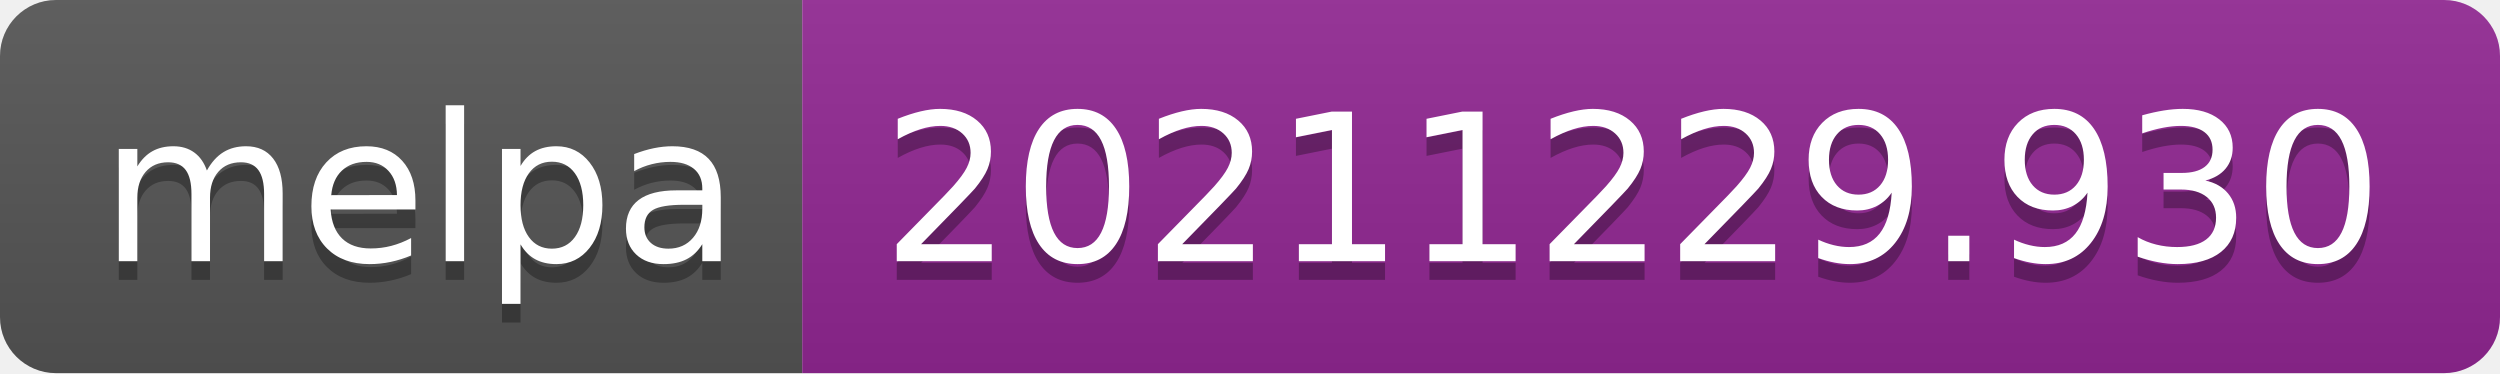
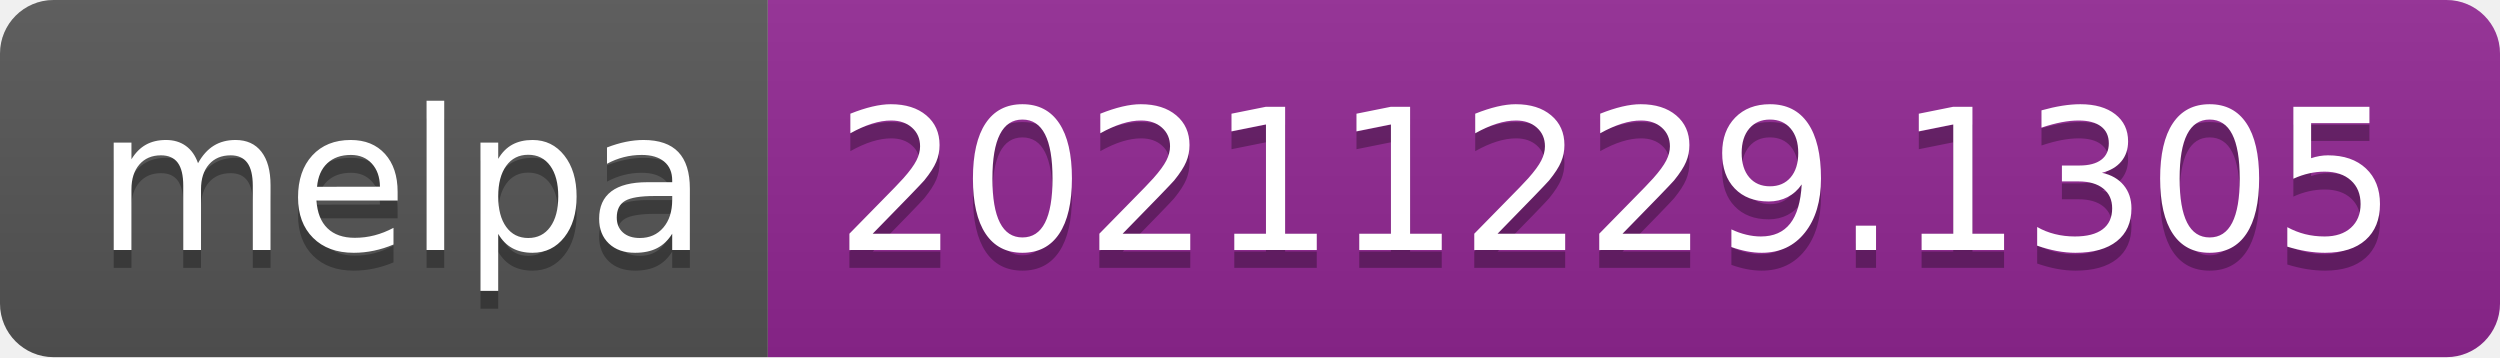
- <svg xmlns="http://www.w3.org/2000/svg" width="134" height="20" role="img" aria-label="melpa: 20211229.930">
+ <svg xmlns="http://www.w3.org/2000/svg" width="140" height="20" role="img" aria-label="melpa: 20211229.1305">
  <linearGradient id="s" x2="0" y2="100%">
    <stop offset="0" stop-color="#bbb" stop-opacity=".1" />
    <stop offset="1" stop-opacity=".1" />
  </linearGradient>
  <clipPath id="r">
-     <rect width="134" height="20" rx="3" fill="#fff" />
+     <rect width="140" height="20" rx="3" fill="#fff" />
  </clipPath>
  <g clip-path="url(#r)">
    <rect width="43" height="20" fill="#555" />
-     <rect x="43" width="91" height="20" fill="#922793" />
-     <rect width="134" height="20" fill="url(#s)" />
+     <rect x="43" width="97" height="20" fill="#922793" />
+     <rect width="140" height="20" fill="url(#s)" />
  </g>
  <g fill="#fff" text-anchor="middle" font-family="Verdana,Geneva,DejaVu Sans,sans-serif" text-rendering="geometricPrecision" font-size="110">
    <text aria-hidden="true" x="225" y="150" fill="#010101" fill-opacity=".3" transform="scale(.1)" textLength="330">melpa</text>
    <text x="225" y="140" transform="scale(.1)" fill="#fff" textLength="330">melpa</text>
-     <text aria-hidden="true" x="875" y="150" fill="#010101" fill-opacity=".3" transform="scale(.1)" textLength="810">20211229.930</text>
-     <text x="875" y="140" transform="scale(.1)" fill="#fff" textLength="810">20211229.930</text>
+     <text aria-hidden="true" x="905" y="150" fill="#010101" fill-opacity=".3" transform="scale(.1)" textLength="870">20211229.1305</text>
+     <text x="905" y="140" transform="scale(.1)" fill="#fff" textLength="870">20211229.1305</text>
  </g>
</svg>
